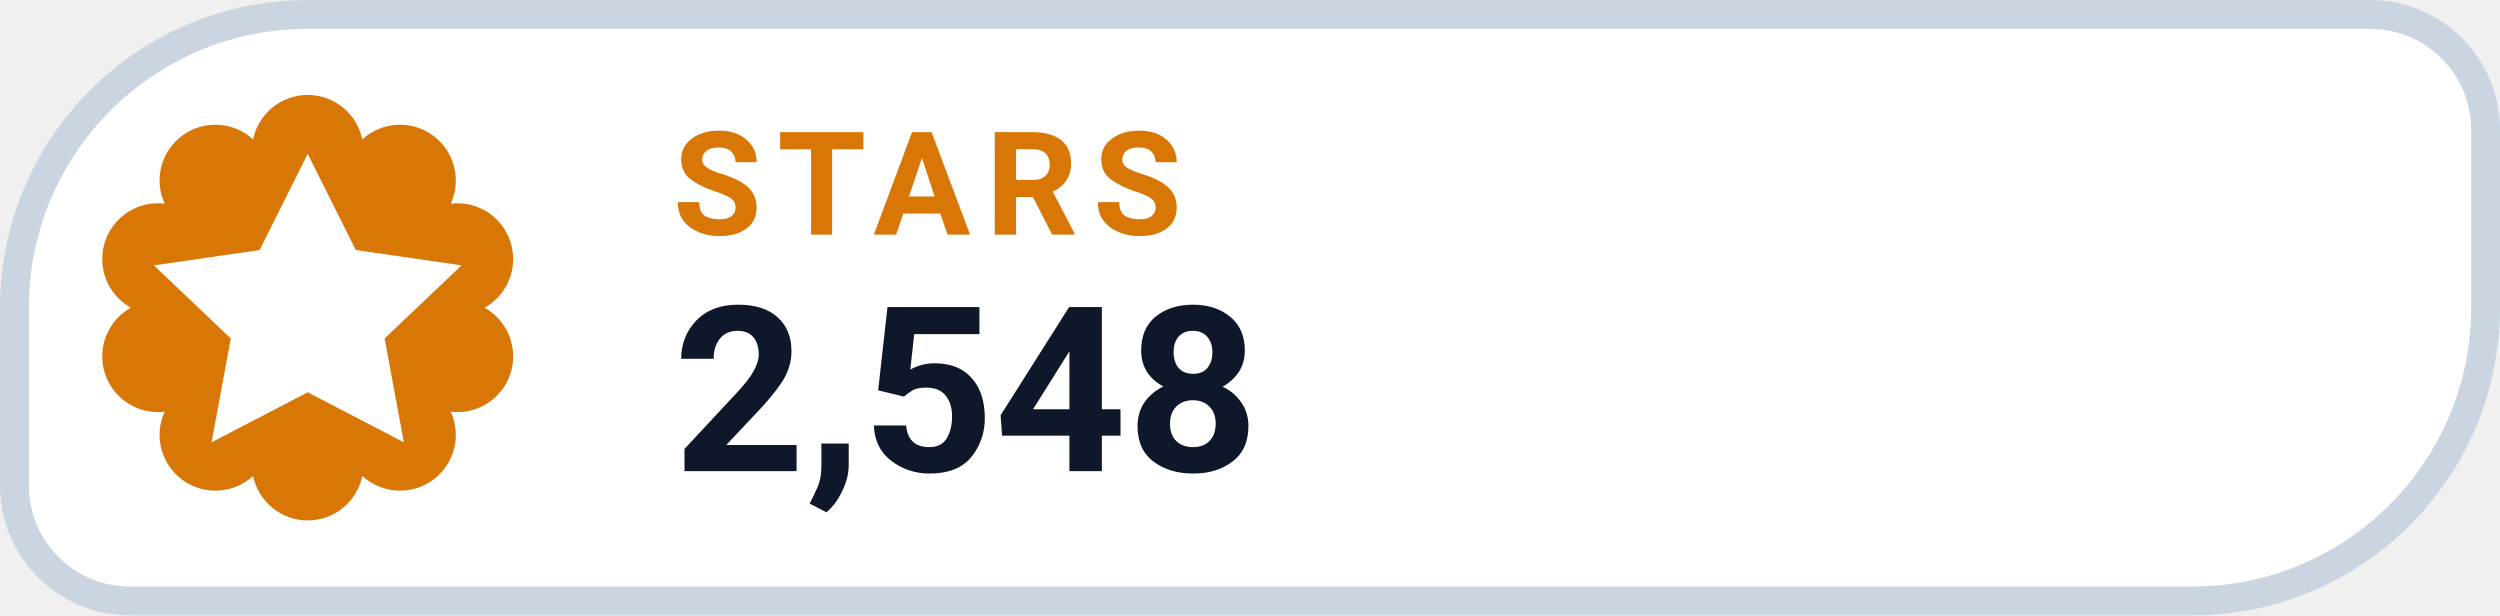
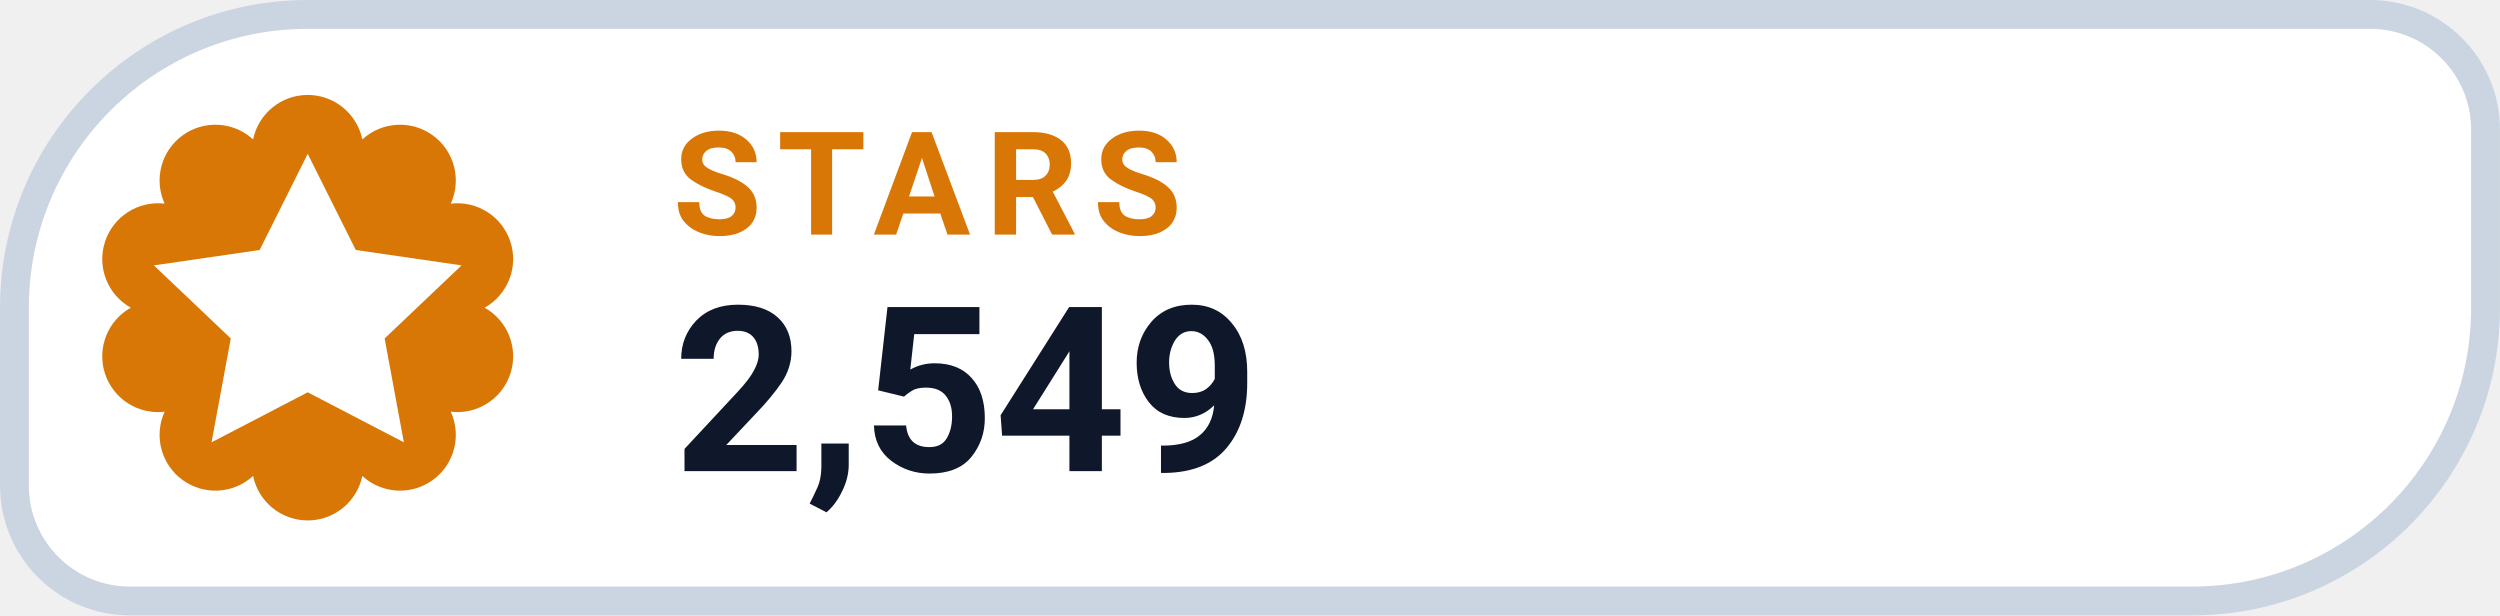
- <svg xmlns="http://www.w3.org/2000/svg" width="126" height="31.015" viewBox="0 0 130 32" role="img" aria-label="STARS 2,548">
+ <svg xmlns="http://www.w3.org/2000/svg" width="126" height="31.015" viewBox="0 0 130 32" role="img" aria-label="STARS 2,549">
  <path d="M 16.00 0.75 H 123.25 A 6.00 6.00 0 0 1 129.25 6.75 V 16.00 A 15.25 15.25 0 0 1 114.00 31.25 H 6.75 A 6.00 6.00 0 0 1 0.75 25.25 V 16.00 A 15.25 15.25 0 0 1 16.00 0.75 Z" fill="#FFFFFF" stroke="#CBD5E1" stroke-width="1.5" />
  <path d="M 13.16 7.25 A 2.90 2.90 0 0 1 18.84 7.25 A 2.90 2.90 0 0 1 23.44 10.59 A 2.90 2.90 0 0 1 25.20 16.00 A 2.90 2.90 0 0 1 23.44 21.41 A 2.90 2.90 0 0 1 18.84 24.75 A 2.90 2.90 0 0 1 13.16 24.75 A 2.90 2.90 0 0 1 8.56 21.41 A 2.90 2.90 0 0 1 6.80 16.00 A 2.90 2.90 0 0 1 8.56 10.59 A 2.90 2.90 0 0 1 13.16 7.25 Z" fill="#D97706" />
  <g transform="translate(16 16)" style="color:#FFFFFF;">
    <path d="M0 -8 l2.5 5 5.5 .8 -4 3.8 1 5.4 -5 -2.6 -5 2.6 1 -5.4 -4 -3.8 5.5 -.8 Z" fill="currentColor" />
  </g>
  <text x="35" y="12.2" fill="#D97706" font-family="-apple-system,BlinkMacSystemFont,'Segoe UI',Roboto,Helvetica,Arial,sans-serif" font-size="7.5" font-weight="700" letter-spacing=".8">STARS</text>
-   <text x="35" y="24.5" fill="#0F172A" font-family="-apple-system,BlinkMacSystemFont,'Segoe UI',Roboto,Helvetica,Arial,sans-serif" font-size="12" font-weight="750">2,548</text>
+   <text x="35" y="24.5" fill="#0F172A" font-family="-apple-system,BlinkMacSystemFont,'Segoe UI',Roboto,Helvetica,Arial,sans-serif" font-size="12" font-weight="750">2,549</text>
</svg>
